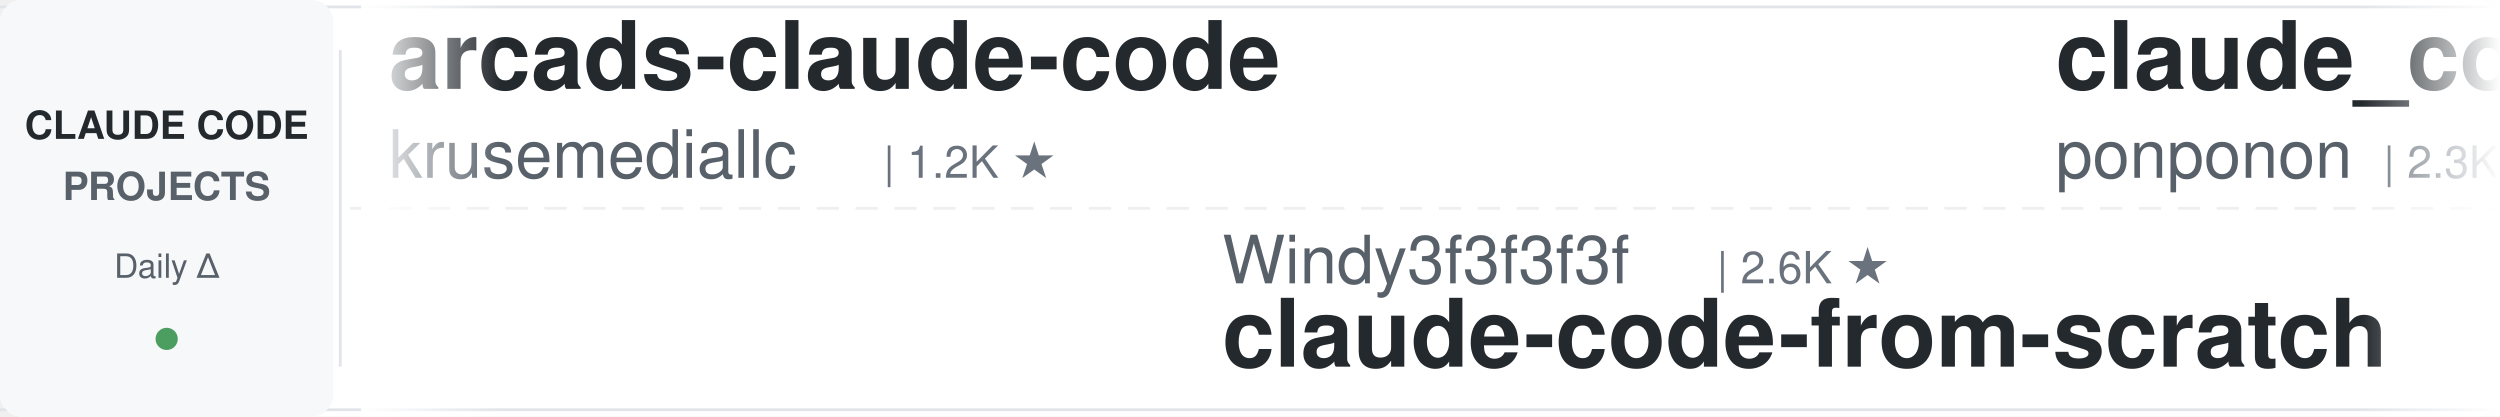
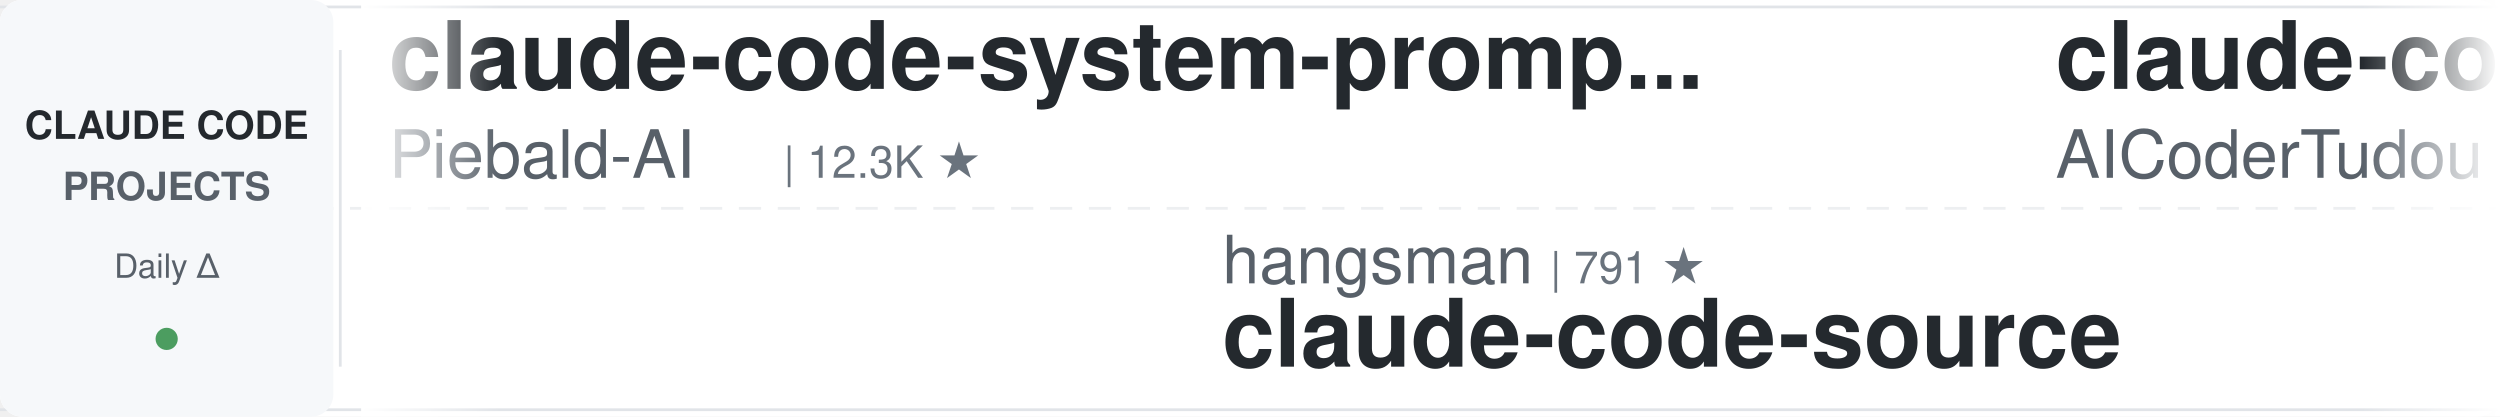
<svg xmlns="http://www.w3.org/2000/svg" width="900" height="150">
  <defs>
    <linearGradient id="leftFade" x1="0%" y1="0%" x2="100%" y2="0%">
      <stop offset="0%" style="stop-color:#ffffff;stop-opacity:1" />
      <stop offset="100%" style="stop-color:#ffffff;stop-opacity:0" />
    </linearGradient>
    <linearGradient id="rightFade" x1="0%" y1="0%" x2="100%" y2="0%">
      <stop offset="0%" style="stop-color:#ffffff;stop-opacity:0" />
      <stop offset="100%" style="stop-color:#ffffff;stop-opacity:1" />
    </linearGradient>
  </defs>
  <rect width="900" height="150" fill="#ffffff" rx="8" />
  <rect x="0" y="2" width="900" height="1" fill="#e1e4e8" />
  <rect x="0" y="147" width="900" height="1" fill="#e1e4e8" />
  <line x1="0" y1="75" x2="900" y2="75" stroke="#e1e4e8" stroke-width="1" stroke-dasharray="8 6" opacity="0.6" />
  <rect x="0" y="0" width="120" height="150" fill="#f6f8fa" rx="8" />
  <text x="60" y="50" font-family="-apple-system, BlinkMacSystemFont, 'Segoe UI', Helvetica, Arial, sans-serif" font-size="14" font-weight="600" fill="#24292e" text-anchor="middle">CLAUDE CODE</text>
  <text x="60" y="72" font-family="-apple-system, BlinkMacSystemFont, 'Segoe UI', Helvetica, Arial, sans-serif" font-size="14" font-weight="600" fill="#586069" text-anchor="middle">PROJECTS</text>
  <text x="60" y="100" font-family="-apple-system, BlinkMacSystemFont, 'Segoe UI', Helvetica, Arial, sans-serif" font-size="12" font-weight="500" fill="#586069" text-anchor="middle">Daily Δ</text>
  <circle cx="60" cy="122" r="4" fill="#22863a" opacity="0.8" />
  <rect x="122" y="18" width="1" height="114" fill="#e1e4e8" />
  <clipPath id="tickerClip">
    <rect x="130" y="0" width="770" height="150" />
  </clipPath>
  <g clip-path="url(#tickerClip)">
    <g id="tickerItems">
      <animateTransform attributeName="transform" attributeType="XML" type="translate" from="0 0" to="-3000 0" dur="54s" repeatCount="indefinite" />
      <g transform="translate(0, 0)">
-         <text x="140" y="32" font-family="-apple-system, BlinkMacSystemFont, 'Segoe UI', Helvetica, Arial, sans-serif" font-size="34" font-weight="600" fill="#24292e">arcads-claude-code</text>
-         <text x="140" y="64" font-family="-apple-system, BlinkMacSystemFont, 'Segoe UI', Helvetica, Arial, sans-serif" font-size="24" font-weight="400" fill="#586069">krusemediallc</text>
-         <text x="318" y="64" font-family="-apple-system, BlinkMacSystemFont, 'Segoe UI', Helvetica, Arial, sans-serif" font-size="16" font-weight="500" fill="#6a737d">| 1.2K ★</text>
+         <text x="140" y="32" font-family="-apple-system, BlinkMacSystemFont, 'Segoe UI', Helvetica, Arial, sans-serif" font-size="34" font-weight="600" fill="#24292e">claude-code-system-promp...</text>
+         <text x="140" y="64" font-family="-apple-system, BlinkMacSystemFont, 'Segoe UI', Helvetica, Arial, sans-serif" font-size="24" font-weight="400" fill="#586069">Piebald-AI</text>
+         <text x="282" y="64" font-family="-apple-system, BlinkMacSystemFont, 'Segoe UI', Helvetica, Arial, sans-serif" font-size="16" font-weight="500" fill="#6a737d">| 12.3K ★</text>
      </g>
      <g transform="translate(300, 0)">
-         <text x="140" y="102" font-family="-apple-system, BlinkMacSystemFont, 'Segoe UI', Helvetica, Arial, sans-serif" font-size="24" font-weight="400" fill="#586069">Windy3f3f3f3f</text>
-         <text x="318" y="102" font-family="-apple-system, BlinkMacSystemFont, 'Segoe UI', Helvetica, Arial, sans-serif" font-size="16" font-weight="500" fill="#6a737d">| 2.6K ★</text>
-         <text x="140" y="132" font-family="-apple-system, BlinkMacSystemFont, 'Segoe UI', Helvetica, Arial, sans-serif" font-size="34" font-weight="600" fill="#24292e">claude-code-from-scratch</text>
+         <text x="140" y="102" font-family="-apple-system, BlinkMacSystemFont, 'Segoe UI', Helvetica, Arial, sans-serif" font-size="24" font-weight="400" fill="#586069">hangsman</text>
+         <text x="258" y="102" font-family="-apple-system, BlinkMacSystemFont, 'Segoe UI', Helvetica, Arial, sans-serif" font-size="16" font-weight="500" fill="#6a737d">| 791 ★</text>
+         <text x="140" y="132" font-family="-apple-system, BlinkMacSystemFont, 'Segoe UI', Helvetica, Arial, sans-serif" font-size="34" font-weight="600" fill="#24292e">claude-code-source</text>
      </g>
      <g transform="translate(600, 0)">
-         <text x="140" y="32" font-family="-apple-system, BlinkMacSystemFont, 'Segoe UI', Helvetica, Arial, sans-serif" font-size="34" font-weight="600" fill="#24292e">claude_code_src</text>
-         <text x="140" y="64" font-family="-apple-system, BlinkMacSystemFont, 'Segoe UI', Helvetica, Arial, sans-serif" font-size="24" font-weight="400" fill="#586069">ponponon</text>
-         <text x="258" y="64" font-family="-apple-system, BlinkMacSystemFont, 'Segoe UI', Helvetica, Arial, sans-serif" font-size="16" font-weight="500" fill="#6a737d">| 2.3K ★</text>
+         <text x="140" y="32" font-family="-apple-system, BlinkMacSystemFont, 'Segoe UI', Helvetica, Arial, sans-serif" font-size="34" font-weight="600" fill="#24292e">claude-code-tudou</text>
+         <text x="140" y="64" font-family="-apple-system, BlinkMacSystemFont, 'Segoe UI', Helvetica, Arial, sans-serif" font-size="24" font-weight="400" fill="#586069">AICoderTudou</text>
+         <text x="306" y="64" font-family="-apple-system, BlinkMacSystemFont, 'Segoe UI', Helvetica, Arial, sans-serif" font-size="16" font-weight="500" fill="#6a737d">| 496 ★</text>
      </g>
      <g transform="translate(900, 0)">
-         <text x="140" y="102" font-family="-apple-system, BlinkMacSystemFont, 'Segoe UI', Helvetica, Arial, sans-serif" font-size="24" font-weight="400" fill="#586069">pedrohcgs</text>
-         <text x="270" y="102" font-family="-apple-system, BlinkMacSystemFont, 'Segoe UI', Helvetica, Arial, sans-serif" font-size="16" font-weight="500" fill="#6a737d">| 1.5K ★</text>
-         <text x="140" y="132" font-family="-apple-system, BlinkMacSystemFont, 'Segoe UI', Helvetica, Arial, sans-serif" font-size="34" font-weight="600" fill="#24292e">claude-code-my-workflow</text>
+         <text x="140" y="102" font-family="-apple-system, BlinkMacSystemFont, 'Segoe UI', Helvetica, Arial, sans-serif" font-size="24" font-weight="400" fill="#586069">shanraisshan</text>
+         <text x="306" y="102" font-family="-apple-system, BlinkMacSystemFont, 'Segoe UI', Helvetica, Arial, sans-serif" font-size="16" font-weight="500" fill="#6a737d">| 64.6K ★</text>
+         <text x="140" y="132" font-family="-apple-system, BlinkMacSystemFont, 'Segoe UI', Helvetica, Arial, sans-serif" font-size="34" font-weight="600" fill="#24292e">claude-code-best-practic...</text>
      </g>
      <g transform="translate(1200, 0)">
-         <text x="140" y="32" font-family="-apple-system, BlinkMacSystemFont, 'Segoe UI', Helvetica, Arial, sans-serif" font-size="34" font-weight="600" fill="#24292e">Auto-claude-code-researc...</text>
-         <text x="140" y="64" font-family="-apple-system, BlinkMacSystemFont, 'Segoe UI', Helvetica, Arial, sans-serif" font-size="24" font-weight="400" fill="#586069">wanshuiyin</text>
-         <text x="282" y="64" font-family="-apple-system, BlinkMacSystemFont, 'Segoe UI', Helvetica, Arial, sans-serif" font-size="16" font-weight="500" fill="#6a737d">| 14.8K ★</text>
+         <text x="140" y="32" font-family="-apple-system, BlinkMacSystemFont, 'Segoe UI', Helvetica, Arial, sans-serif" font-size="34" font-weight="600" fill="#24292e">everything-claude-code-z...</text>
+         <text x="140" y="64" font-family="-apple-system, BlinkMacSystemFont, 'Segoe UI', Helvetica, Arial, sans-serif" font-size="24" font-weight="400" fill="#586069">xu-xiang</text>
+         <text x="258" y="64" font-family="-apple-system, BlinkMacSystemFont, 'Segoe UI', Helvetica, Arial, sans-serif" font-size="16" font-weight="500" fill="#6a737d">| 1.9K ★</text>
      </g>
      <g transform="translate(1500, 0)">
-         <text x="140" y="102" font-family="-apple-system, BlinkMacSystemFont, 'Segoe UI', Helvetica, Arial, sans-serif" font-size="24" font-weight="400" fill="#586069">ding113</text>
-         <text x="246" y="102" font-family="-apple-system, BlinkMacSystemFont, 'Segoe UI', Helvetica, Arial, sans-serif" font-size="16" font-weight="500" fill="#6a737d">| 3.3K ★</text>
-         <text x="140" y="132" font-family="-apple-system, BlinkMacSystemFont, 'Segoe UI', Helvetica, Arial, sans-serif" font-size="34" font-weight="600" fill="#24292e">claude-code-hub</text>
-       </g>
-       <g transform="translate(1800, 0)">
-         <text x="140" y="32" font-family="-apple-system, BlinkMacSystemFont, 'Segoe UI', Helvetica, Arial, sans-serif" font-size="34" font-weight="600" fill="#24292e">awesome-claude-code-plug...</text>
-         <text x="140" y="64" font-family="-apple-system, BlinkMacSystemFont, 'Segoe UI', Helvetica, Arial, sans-serif" font-size="24" font-weight="400" fill="#586069">ccplugins</text>
-         <text x="270" y="64" font-family="-apple-system, BlinkMacSystemFont, 'Segoe UI', Helvetica, Arial, sans-serif" font-size="16" font-weight="500" fill="#6a737d">| 915 ★</text>
-       </g>
-       <g transform="translate(2100, 0)">
-         <text x="140" y="102" font-family="-apple-system, BlinkMacSystemFont, 'Segoe UI', Helvetica, Arial, sans-serif" font-size="24" font-weight="400" fill="#586069">rohitg00</text>
-         <text x="258" y="102" font-family="-apple-system, BlinkMacSystemFont, 'Segoe UI', Helvetica, Arial, sans-serif" font-size="16" font-weight="500" fill="#6a737d">| 2.5K ★</text>
-         <text x="140" y="132" font-family="-apple-system, BlinkMacSystemFont, 'Segoe UI', Helvetica, Arial, sans-serif" font-size="34" font-weight="600" fill="#24292e">awesome-claude-code-tool...</text>
-       </g>
-       <g transform="translate(2400, 0)">
-         <text x="140" y="32" font-family="-apple-system, BlinkMacSystemFont, 'Segoe UI', Helvetica, Arial, sans-serif" font-size="34" font-weight="600" fill="#24292e">skills</text>
-         <text x="140" y="64" font-family="-apple-system, BlinkMacSystemFont, 'Segoe UI', Helvetica, Arial, sans-serif" font-size="24" font-weight="400" fill="#586069">anthropics</text>
-         <text x="282" y="64" font-family="-apple-system, BlinkMacSystemFont, 'Segoe UI', Helvetica, Arial, sans-serif" font-size="16" font-weight="500" fill="#6a737d">| 169.8K ★</text>
-       </g>
-       <g transform="translate(2700, 0)">
        <text x="140" y="102" font-family="-apple-system, BlinkMacSystemFont, 'Segoe UI', Helvetica, Arial, sans-serif" font-size="24" font-weight="400" fill="#586069">Yeachan-Heo</text>
        <text x="294" y="102" font-family="-apple-system, BlinkMacSystemFont, 'Segoe UI', Helvetica, Arial, sans-serif" font-size="16" font-weight="500" fill="#6a737d">| 38.6K ★</text>
        <text x="140" y="132" font-family="-apple-system, BlinkMacSystemFont, 'Segoe UI', Helvetica, Arial, sans-serif" font-size="34" font-weight="600" fill="#24292e">oh-my-claudecode</text>
      </g>
+       <g transform="translate(1800, 0)">
+         <text x="140" y="32" font-family="-apple-system, BlinkMacSystemFont, 'Segoe UI', Helvetica, Arial, sans-serif" font-size="34" font-weight="600" fill="#24292e">claude-code-engineering</text>
+         <text x="140" y="64" font-family="-apple-system, BlinkMacSystemFont, 'Segoe UI', Helvetica, Arial, sans-serif" font-size="24" font-weight="400" fill="#586069">huangjia2019</text>
+         <text x="306" y="64" font-family="-apple-system, BlinkMacSystemFont, 'Segoe UI', Helvetica, Arial, sans-serif" font-size="16" font-weight="500" fill="#6a737d">| 1.1K ★</text>
+       </g>
+       <g transform="translate(2100, 0)">
+         <text x="140" y="102" font-family="-apple-system, BlinkMacSystemFont, 'Segoe UI', Helvetica, Arial, sans-serif" font-size="24" font-weight="400" fill="#586069">LING71671</text>
+         <text x="270" y="102" font-family="-apple-system, BlinkMacSystemFont, 'Segoe UI', Helvetica, Arial, sans-serif" font-size="16" font-weight="500" fill="#6a737d">| 945 ★</text>
+         <text x="140" y="132" font-family="-apple-system, BlinkMacSystemFont, 'Segoe UI', Helvetica, Arial, sans-serif" font-size="34" font-weight="600" fill="#24292e">Open-ClaudeCode</text>
+       </g>
+       <g transform="translate(2400, 0)">
+         <text x="140" y="32" font-family="-apple-system, BlinkMacSystemFont, 'Segoe UI', Helvetica, Arial, sans-serif" font-size="34" font-weight="600" fill="#24292e">claude-code-reverse</text>
+         <text x="140" y="64" font-family="-apple-system, BlinkMacSystemFont, 'Segoe UI', Helvetica, Arial, sans-serif" font-size="24" font-weight="400" fill="#586069">Yuyz0112</text>
+         <text x="258" y="64" font-family="-apple-system, BlinkMacSystemFont, 'Segoe UI', Helvetica, Arial, sans-serif" font-size="16" font-weight="500" fill="#6a737d">| 2.4K ★</text>
+       </g>
+       <g transform="translate(2700, 0)">
+         <text x="140" y="102" font-family="-apple-system, BlinkMacSystemFont, 'Segoe UI', Helvetica, Arial, sans-serif" font-size="24" font-weight="400" fill="#586069">Alishahryar1</text>
+         <text x="306" y="102" font-family="-apple-system, BlinkMacSystemFont, 'Segoe UI', Helvetica, Arial, sans-serif" font-size="16" font-weight="500" fill="#6a737d">| 45.6K ★</text>
+         <text x="140" y="132" font-family="-apple-system, BlinkMacSystemFont, 'Segoe UI', Helvetica, Arial, sans-serif" font-size="34" font-weight="600" fill="#24292e">free-claude-code</text>
+       </g>
      <g transform="translate(3000, 0)">
-         <text x="140" y="32" font-family="-apple-system, BlinkMacSystemFont, 'Segoe UI', Helvetica, Arial, sans-serif" font-size="34" font-weight="600" fill="#24292e">arcads-claude-code</text>
-         <text x="140" y="64" font-family="-apple-system, BlinkMacSystemFont, 'Segoe UI', Helvetica, Arial, sans-serif" font-size="24" font-weight="400" fill="#586069">krusemediallc</text>
-         <text x="318" y="64" font-family="-apple-system, BlinkMacSystemFont, 'Segoe UI', Helvetica, Arial, sans-serif" font-size="16" font-weight="500" fill="#6a737d">| 1.2K ★</text>
+         <text x="140" y="32" font-family="-apple-system, BlinkMacSystemFont, 'Segoe UI', Helvetica, Arial, sans-serif" font-size="34" font-weight="600" fill="#24292e">claude-code-system-promp...</text>
+         <text x="140" y="64" font-family="-apple-system, BlinkMacSystemFont, 'Segoe UI', Helvetica, Arial, sans-serif" font-size="24" font-weight="400" fill="#586069">Piebald-AI</text>
+         <text x="282" y="64" font-family="-apple-system, BlinkMacSystemFont, 'Segoe UI', Helvetica, Arial, sans-serif" font-size="16" font-weight="500" fill="#6a737d">| 12.3K ★</text>
      </g>
      <g transform="translate(3300, 0)">
-         <text x="140" y="102" font-family="-apple-system, BlinkMacSystemFont, 'Segoe UI', Helvetica, Arial, sans-serif" font-size="24" font-weight="400" fill="#586069">Windy3f3f3f3f</text>
-         <text x="318" y="102" font-family="-apple-system, BlinkMacSystemFont, 'Segoe UI', Helvetica, Arial, sans-serif" font-size="16" font-weight="500" fill="#6a737d">| 2.6K ★</text>
-         <text x="140" y="132" font-family="-apple-system, BlinkMacSystemFont, 'Segoe UI', Helvetica, Arial, sans-serif" font-size="34" font-weight="600" fill="#24292e">claude-code-from-scratch</text>
+         <text x="140" y="102" font-family="-apple-system, BlinkMacSystemFont, 'Segoe UI', Helvetica, Arial, sans-serif" font-size="24" font-weight="400" fill="#586069">hangsman</text>
+         <text x="258" y="102" font-family="-apple-system, BlinkMacSystemFont, 'Segoe UI', Helvetica, Arial, sans-serif" font-size="16" font-weight="500" fill="#6a737d">| 791 ★</text>
+         <text x="140" y="132" font-family="-apple-system, BlinkMacSystemFont, 'Segoe UI', Helvetica, Arial, sans-serif" font-size="34" font-weight="600" fill="#24292e">claude-code-source</text>
      </g>
      <g transform="translate(3600, 0)">
-         <text x="140" y="32" font-family="-apple-system, BlinkMacSystemFont, 'Segoe UI', Helvetica, Arial, sans-serif" font-size="34" font-weight="600" fill="#24292e">claude_code_src</text>
-         <text x="140" y="64" font-family="-apple-system, BlinkMacSystemFont, 'Segoe UI', Helvetica, Arial, sans-serif" font-size="24" font-weight="400" fill="#586069">ponponon</text>
-         <text x="258" y="64" font-family="-apple-system, BlinkMacSystemFont, 'Segoe UI', Helvetica, Arial, sans-serif" font-size="16" font-weight="500" fill="#6a737d">| 2.3K ★</text>
+         <text x="140" y="32" font-family="-apple-system, BlinkMacSystemFont, 'Segoe UI', Helvetica, Arial, sans-serif" font-size="34" font-weight="600" fill="#24292e">claude-code-tudou</text>
+         <text x="140" y="64" font-family="-apple-system, BlinkMacSystemFont, 'Segoe UI', Helvetica, Arial, sans-serif" font-size="24" font-weight="400" fill="#586069">AICoderTudou</text>
+         <text x="306" y="64" font-family="-apple-system, BlinkMacSystemFont, 'Segoe UI', Helvetica, Arial, sans-serif" font-size="16" font-weight="500" fill="#6a737d">| 496 ★</text>
      </g>
      <g transform="translate(3900, 0)">
-         <text x="140" y="102" font-family="-apple-system, BlinkMacSystemFont, 'Segoe UI', Helvetica, Arial, sans-serif" font-size="24" font-weight="400" fill="#586069">pedrohcgs</text>
-         <text x="270" y="102" font-family="-apple-system, BlinkMacSystemFont, 'Segoe UI', Helvetica, Arial, sans-serif" font-size="16" font-weight="500" fill="#6a737d">| 1.5K ★</text>
-         <text x="140" y="132" font-family="-apple-system, BlinkMacSystemFont, 'Segoe UI', Helvetica, Arial, sans-serif" font-size="34" font-weight="600" fill="#24292e">claude-code-my-workflow</text>
+         <text x="140" y="102" font-family="-apple-system, BlinkMacSystemFont, 'Segoe UI', Helvetica, Arial, sans-serif" font-size="24" font-weight="400" fill="#586069">shanraisshan</text>
+         <text x="306" y="102" font-family="-apple-system, BlinkMacSystemFont, 'Segoe UI', Helvetica, Arial, sans-serif" font-size="16" font-weight="500" fill="#6a737d">| 64.6K ★</text>
+         <text x="140" y="132" font-family="-apple-system, BlinkMacSystemFont, 'Segoe UI', Helvetica, Arial, sans-serif" font-size="34" font-weight="600" fill="#24292e">claude-code-best-practic...</text>
      </g>
    </g>
  </g>
  <rect x="130" y="0" width="50" height="150" fill="url(#leftFade)" />
  <rect x="850" y="0" width="50" height="150" fill="url(#rightFade)" />
</svg>
